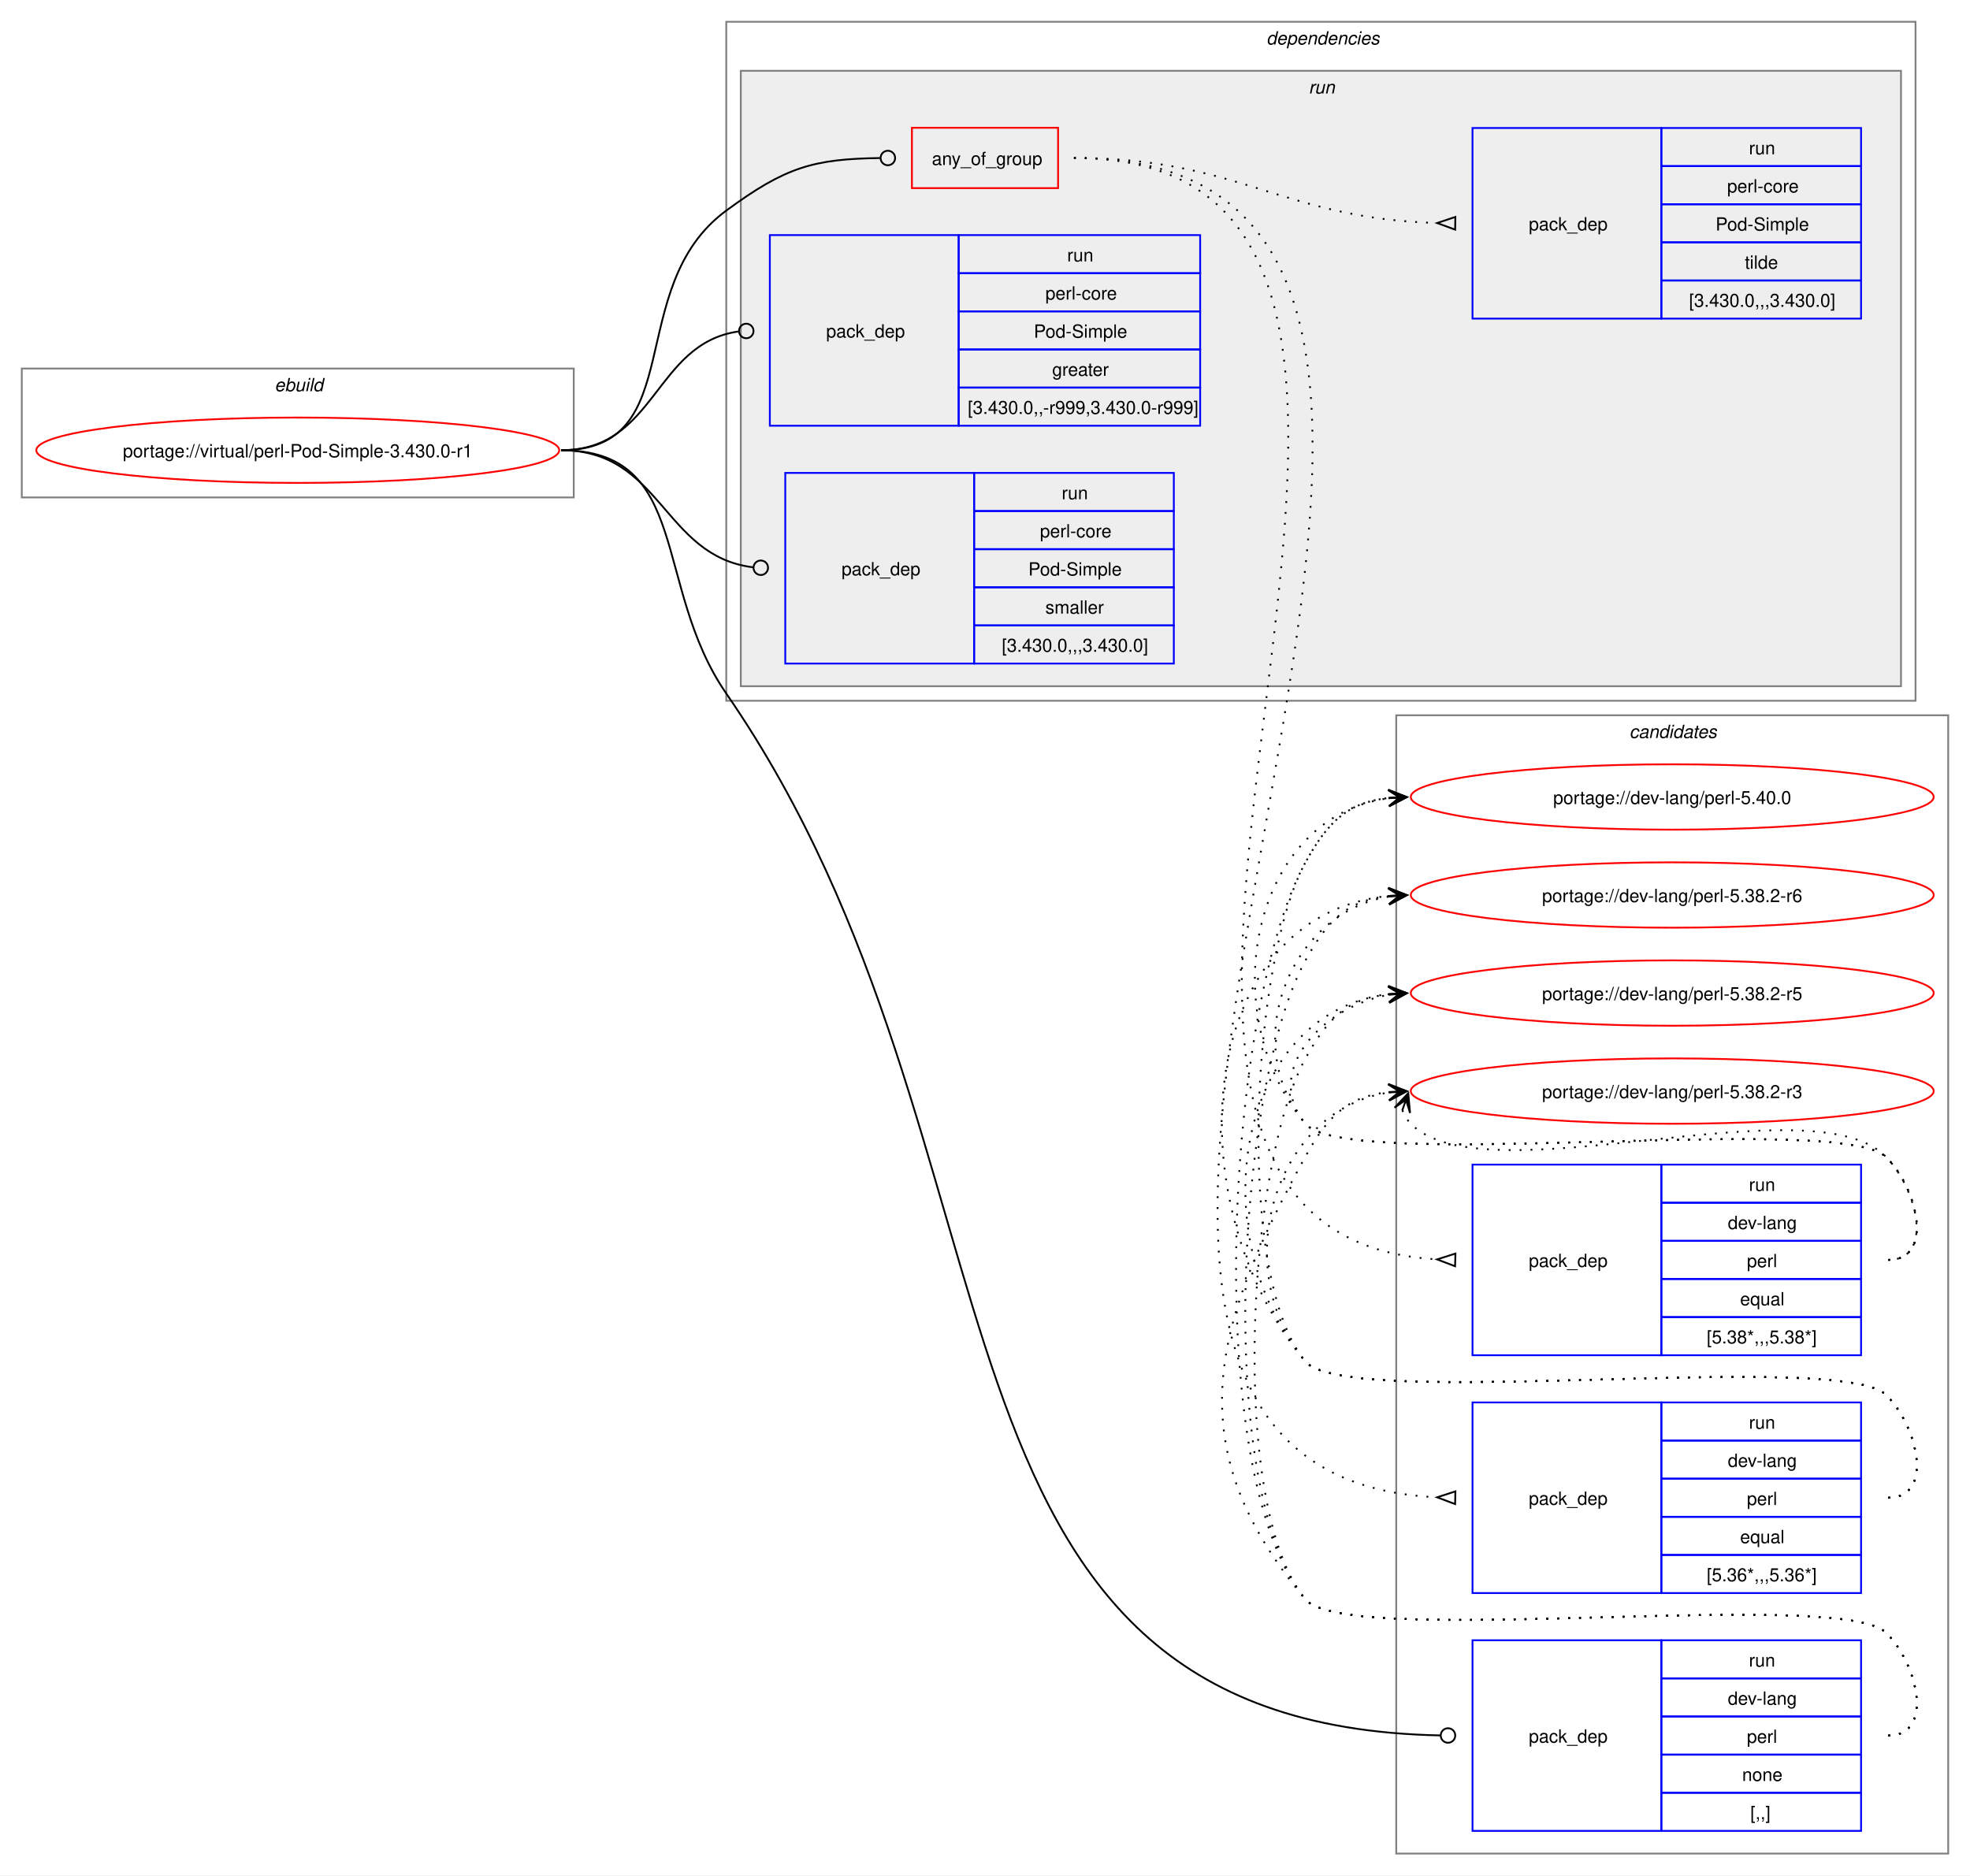
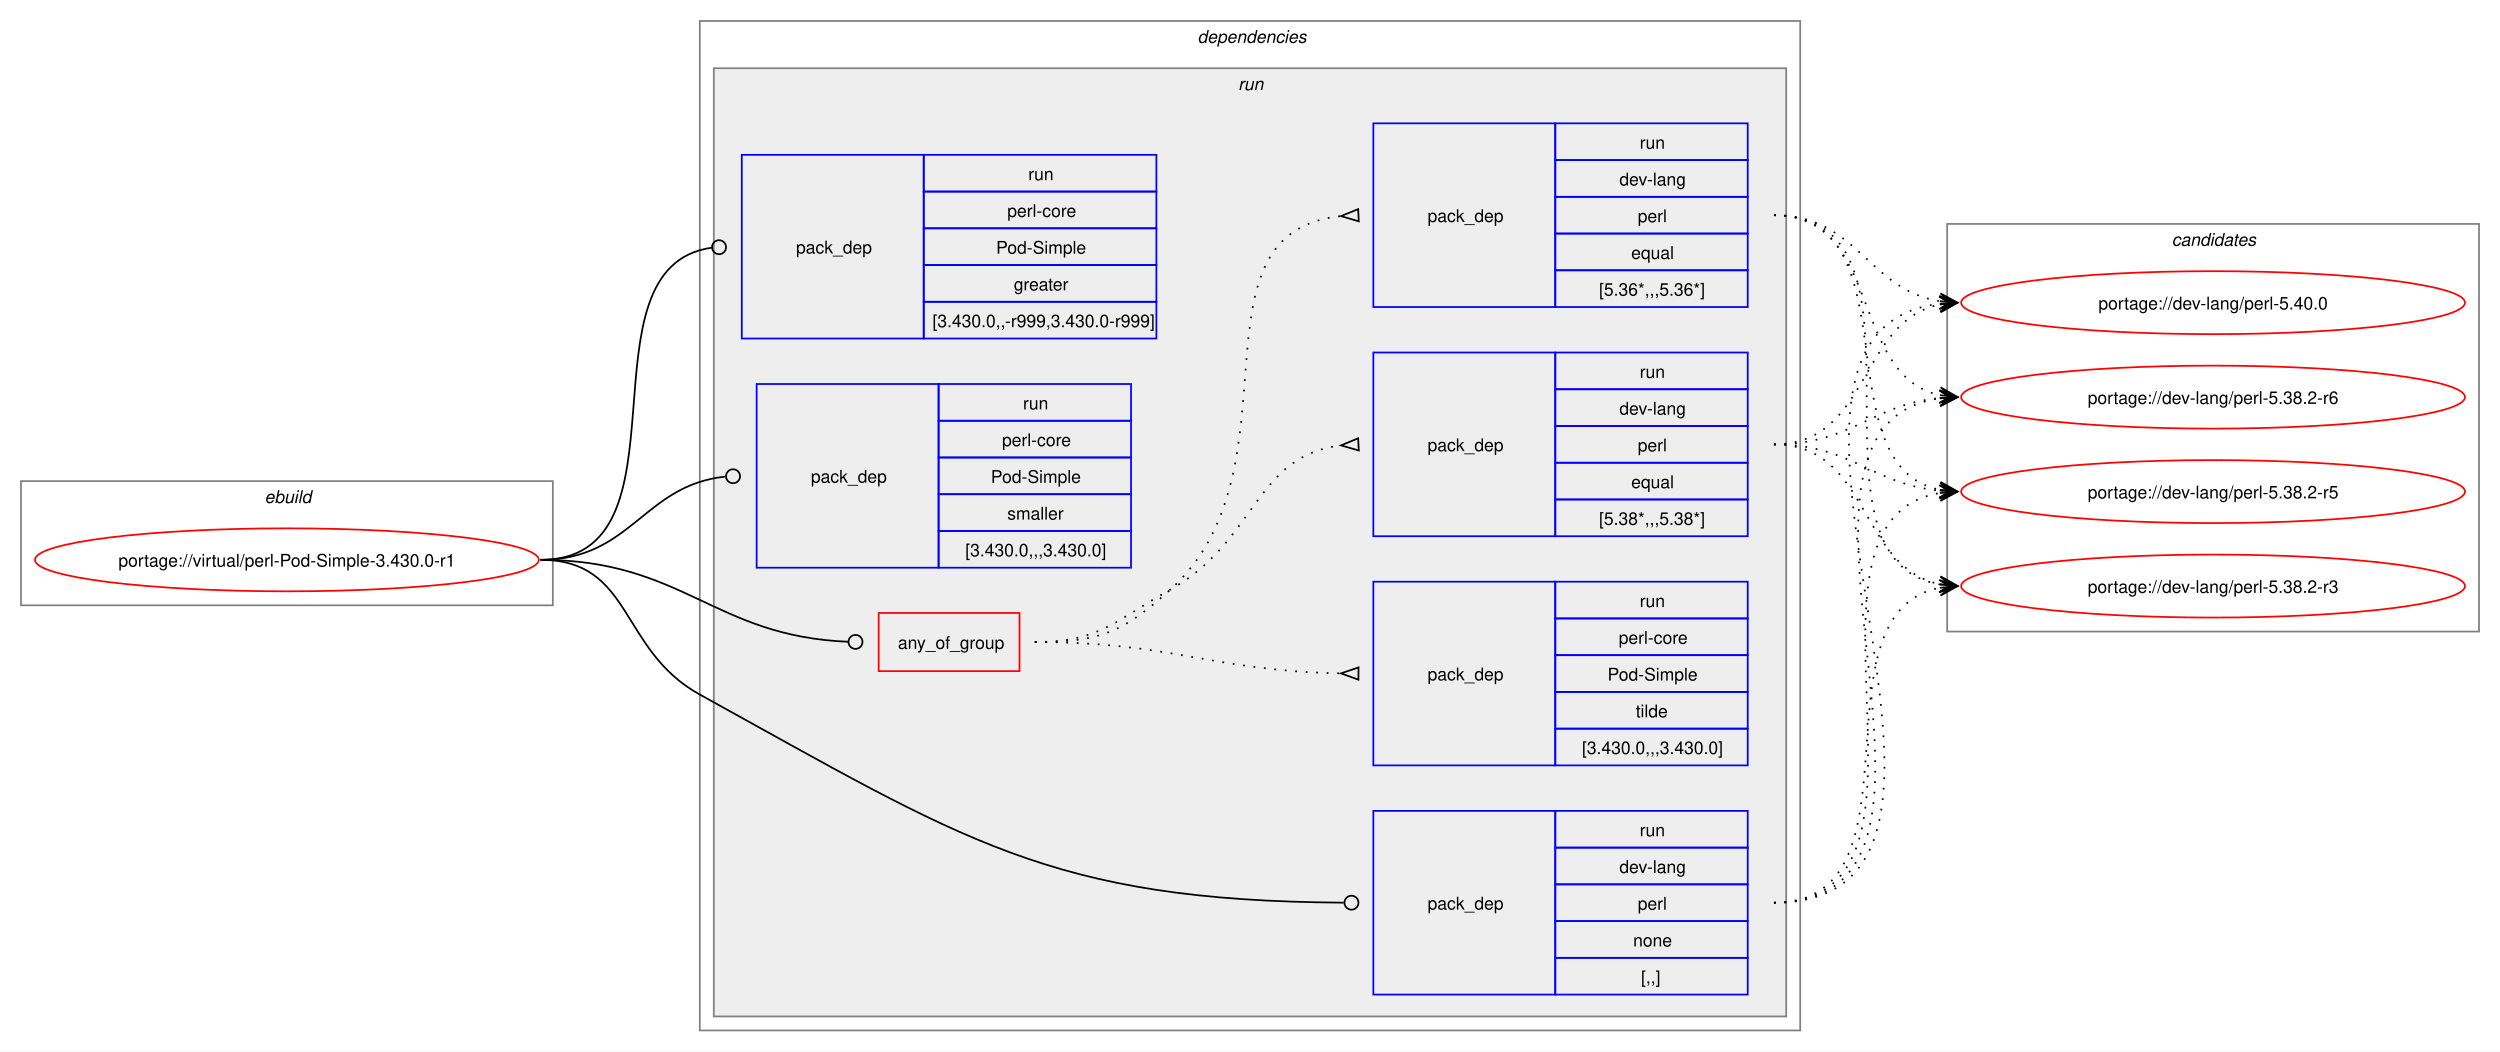
- <svg xmlns="http://www.w3.org/2000/svg" xmlns:xlink="http://www.w3.org/1999/xlink" width="1085pt" height="1033pt" viewBox="0.00 0.00 1085.00 1033.00">
-   <g id="graph0" class="graph" transform="scale(1 1) rotate(0) translate(4 1029)">
-     <polygon fill="white" stroke="none" points="-4,4 -4,-1029 1081,-1029 1081,4 -4,4" />
+ <svg xmlns="http://www.w3.org/2000/svg" xmlns:xlink="http://www.w3.org/1999/xlink" width="1429pt" height="601pt" viewBox="0.00 0.00 1429.00 601.00">
+   <g id="graph0" class="graph" transform="scale(1 1) rotate(0) translate(4 597)">
+     <polygon fill="white" stroke="none" points="-4,4 -4,-597 1425,-597 1425,4 -4,4" />
+     <g id="clust1" class="cluster">
+       <polygon fill="none" stroke="gray" points="8,-251 8,-322 312,-322 312,-251 8,-251" />
+       <text text-anchor="start" x="147.25" y="-309.5" font-family="Helvetica,sans-Serif" font-style="italic" font-size="10.00">ebuild</text>
+     </g>
+     <g id="clust2" class="cluster">
+       <polygon fill="none" stroke="gray" points="396,-8 396,-585 1025,-585 1025,-8 396,-8" />
+       <text text-anchor="start" x="680.5" y="-572.5" font-family="Helvetica,sans-Serif" font-style="italic" font-size="10.00">dependencies</text>
+     </g>
+     <g id="clust5" class="cluster">
+       <polygon fill="#eeeeee" stroke="gray" points="404,-16 404,-558 1017,-558 1017,-16 404,-16" />
+       <text text-anchor="start" x="703.75" y="-545.5" font-family="Helvetica,sans-Serif" font-style="italic" font-size="10.00">run</text>
+     </g>
    <g id="clust13" class="cluster">
-       <polygon fill="none" stroke="gray" points="765,-8 765,-635 1069,-635 1069,-8 765,-8" />
-       <text text-anchor="start" x="893.38" y="-622.5" font-family="Helvetica,sans-Serif" font-style="italic" font-size="10.00">candidates</text>
-     </g>
-     <g id="clust1" class="cluster">
-       <polygon fill="none" stroke="gray" points="8,-755 8,-826 312,-826 312,-755 8,-755" />
-       <text text-anchor="start" x="147.25" y="-813.5" font-family="Helvetica,sans-Serif" font-style="italic" font-size="10.00">ebuild</text>
-     </g>
-     <g id="clust2" class="cluster">
-       <polygon fill="none" stroke="gray" points="396,-643 396,-1017 1051,-1017 1051,-643 396,-643" />
-       <text text-anchor="start" x="693.5" y="-1004.5" font-family="Helvetica,sans-Serif" font-style="italic" font-size="10.00">dependencies</text>
-     </g>
-     <g id="clust5" class="cluster">
-       <polygon fill="#eeeeee" stroke="gray" points="404,-651 404,-990 1043,-990 1043,-651 404,-651" />
-       <text text-anchor="start" x="716.75" y="-977.5" font-family="Helvetica,sans-Serif" font-style="italic" font-size="10.00">run</text>
+       <polygon fill="none" stroke="gray" points="1109,-236 1109,-469 1413,-469 1413,-236 1109,-236" />
+       <text text-anchor="start" x="1237.38" y="-456.5" font-family="Helvetica,sans-Serif" font-style="italic" font-size="10.00">candidates</text>
    </g>
    <g id="node1" class="node">
      <g id="a_node1">
        <a xlink:href="../virtual/perl-Pod-Simple-3.430.0-r1.svg" xlink:title="portage://virtual/perl-Pod-Simple-3.430.0-r1">
-           <ellipse fill="none" stroke="red" cx="160" cy="-781" rx="144" ry="18" />
-           <text text-anchor="middle" x="160" y="-777.12" font-family="Helvetica,sans-Serif" font-size="10.00">portage://virtual/perl-Pod-Simple-3.430.0-r1</text>
+           <ellipse fill="none" stroke="red" cx="160" cy="-277" rx="144" ry="18" />
+           <text text-anchor="middle" x="160" y="-273.12" font-family="Helvetica,sans-Serif" font-size="10.00">portage://virtual/perl-Pod-Simple-3.430.0-r1</text>
        </a>
      </g>
    </g>
    <g id="node2" class="node">
-       <polygon fill="none" stroke="red" points="498.25,-925.38 498.25,-958.62 578.75,-958.62 578.75,-925.38 498.25,-925.38" />
-       <text text-anchor="start" x="509.25" y="-938.12" font-family="Helvetica,sans-Serif" font-size="10.00">any_of_group</text>
+       <polygon fill="none" stroke="red" points="498.25,-213.38 498.25,-246.62 578.75,-246.62 578.75,-213.38 498.25,-213.38" />
+       <text text-anchor="start" x="509.25" y="-226.12" font-family="Helvetica,sans-Serif" font-size="10.00">any_of_group</text>
    </g>
    <g id="edge4" class="edge">
-       <path fill="none" stroke="black" d="M305,-781C376.26,-781 338.59,-870.79 396,-913 428.59,-936.96 443.79,-941.43 480.73,-941.95" />
-       <ellipse fill="none" stroke="black" cx="485" cy="-941.97" rx="4" ry="4" />
+       <path fill="none" stroke="black" d="M305,-277C386.64,-277 403.72,-233.25 480.83,-230.17" />
+       <ellipse fill="none" stroke="black" cx="485" cy="-230.09" rx="4" ry="4" />
    </g>
    <g id="node6" class="node">
-       <polygon fill="none" stroke="blue" points="807,-20.5 807,-125.5 911,-125.5 911,-20.5 807,-20.5" />
-       <text text-anchor="start" x="838" y="-69.12" font-family="Helvetica,sans-Serif" font-size="10.00">pack_dep</text>
-       <polygon fill="none" stroke="blue" points="911,-104.5 911,-125.5 1021,-125.5 1021,-104.5 911,-104.5" />
-       <text text-anchor="start" x="959.25" y="-111" font-family="Helvetica,sans-Serif" font-size="10.00">run</text>
-       <polygon fill="none" stroke="blue" points="911,-83.5 911,-104.5 1021,-104.5 1021,-83.5 911,-83.5" />
-       <text text-anchor="start" x="947.62" y="-90" font-family="Helvetica,sans-Serif" font-size="10.00">dev-lang</text>
-       <polygon fill="none" stroke="blue" points="911,-62.5 911,-83.5 1021,-83.5 1021,-62.5 911,-62.5" />
-       <text text-anchor="start" x="958.12" y="-69" font-family="Helvetica,sans-Serif" font-size="10.00">perl</text>
-       <polygon fill="none" stroke="blue" points="911,-41.5 911,-62.5 1021,-62.5 1021,-41.5 911,-41.5" />
-       <text text-anchor="start" x="955.5" y="-48" font-family="Helvetica,sans-Serif" font-size="10.00">none</text>
-       <polygon fill="none" stroke="blue" points="911,-20.5 911,-41.5 1021,-41.5 1021,-20.5 911,-20.5" />
-       <text text-anchor="start" x="960" y="-27" font-family="Helvetica,sans-Serif" font-size="10.00">[,,]</text>
+       <polygon fill="none" stroke="blue" points="781,-28.5 781,-133.5 885,-133.5 885,-28.5 781,-28.5" />
+       <text text-anchor="start" x="812" y="-77.12" font-family="Helvetica,sans-Serif" font-size="10.00">pack_dep</text>
+       <polygon fill="none" stroke="blue" points="885,-112.5 885,-133.5 995,-133.5 995,-112.5 885,-112.5" />
+       <text text-anchor="start" x="933.25" y="-119" font-family="Helvetica,sans-Serif" font-size="10.00">run</text>
+       <polygon fill="none" stroke="blue" points="885,-91.5 885,-112.5 995,-112.5 995,-91.5 885,-91.5" />
+       <text text-anchor="start" x="921.62" y="-98" font-family="Helvetica,sans-Serif" font-size="10.00">dev-lang</text>
+       <polygon fill="none" stroke="blue" points="885,-70.5 885,-91.5 995,-91.5 995,-70.5 885,-70.5" />
+       <text text-anchor="start" x="932.12" y="-77" font-family="Helvetica,sans-Serif" font-size="10.00">perl</text>
+       <polygon fill="none" stroke="blue" points="885,-49.5 885,-70.5 995,-70.5 995,-49.5 885,-49.5" />
+       <text text-anchor="start" x="929.5" y="-56" font-family="Helvetica,sans-Serif" font-size="10.00">none</text>
+       <polygon fill="none" stroke="blue" points="885,-28.5 885,-49.5 995,-49.5 995,-28.5 885,-28.5" />
+       <text text-anchor="start" x="934" y="-35" font-family="Helvetica,sans-Serif" font-size="10.00">[,,]</text>
    </g>
    <g id="edge5" class="edge">
-       <path fill="none" stroke="black" d="M305,-781C376.99,-781 355.13,-706.26 396,-647 571.19,-392.99 488.12,-78.89 789.43,-73.08" />
-       <ellipse fill="none" stroke="black" cx="793.5" cy="-73.04" rx="4" ry="4" />
+       <path fill="none" stroke="black" d="M305,-277C357.98,-277 349.61,-225.59 396,-200 547.23,-116.6 595.64,-82.18 764.1,-81.03" />
+       <ellipse fill="none" stroke="black" cx="768.5" cy="-81.02" rx="4" ry="4" />
    </g>
    <g id="node7" class="node">
-       <polygon fill="none" stroke="blue" points="420,-794.5 420,-899.5 524,-899.5 524,-794.5 420,-794.5" />
-       <text text-anchor="start" x="451" y="-843.12" font-family="Helvetica,sans-Serif" font-size="10.00">pack_dep</text>
-       <polygon fill="none" stroke="blue" points="524,-878.5 524,-899.5 657,-899.5 657,-878.5 524,-878.5" />
-       <text text-anchor="start" x="583.75" y="-885" font-family="Helvetica,sans-Serif" font-size="10.00">run</text>
-       <polygon fill="none" stroke="blue" points="524,-857.5 524,-878.5 657,-878.5 657,-857.5 524,-857.5" />
-       <text text-anchor="start" x="571.75" y="-864" font-family="Helvetica,sans-Serif" font-size="10.00">perl-core</text>
-       <polygon fill="none" stroke="blue" points="524,-836.5 524,-857.5 657,-857.5 657,-836.5 524,-836.5" />
-       <text text-anchor="start" x="565.38" y="-843" font-family="Helvetica,sans-Serif" font-size="10.00">Pod-Simple</text>
-       <polygon fill="none" stroke="blue" points="524,-815.5 524,-836.5 657,-836.5 657,-815.5 524,-815.5" />
-       <text text-anchor="start" x="575.5" y="-822" font-family="Helvetica,sans-Serif" font-size="10.00">greater</text>
-       <polygon fill="none" stroke="blue" points="524,-794.5 524,-815.5 657,-815.5 657,-794.5 524,-794.5" />
-       <text text-anchor="start" x="529" y="-801" font-family="Helvetica,sans-Serif" font-size="10.00">[3.430.0,,-r999,3.430.0-r999]</text>
+       <polygon fill="none" stroke="blue" points="420,-403.5 420,-508.5 524,-508.5 524,-403.5 420,-403.5" />
+       <text text-anchor="start" x="451" y="-452.12" font-family="Helvetica,sans-Serif" font-size="10.00">pack_dep</text>
+       <polygon fill="none" stroke="blue" points="524,-487.5 524,-508.5 657,-508.5 657,-487.5 524,-487.5" />
+       <text text-anchor="start" x="583.75" y="-494" font-family="Helvetica,sans-Serif" font-size="10.00">run</text>
+       <polygon fill="none" stroke="blue" points="524,-466.5 524,-487.5 657,-487.5 657,-466.5 524,-466.5" />
+       <text text-anchor="start" x="571.75" y="-473" font-family="Helvetica,sans-Serif" font-size="10.00">perl-core</text>
+       <polygon fill="none" stroke="blue" points="524,-445.5 524,-466.5 657,-466.5 657,-445.5 524,-445.5" />
+       <text text-anchor="start" x="565.38" y="-452" font-family="Helvetica,sans-Serif" font-size="10.00">Pod-Simple</text>
+       <polygon fill="none" stroke="blue" points="524,-424.5 524,-445.5 657,-445.5 657,-424.5 524,-424.5" />
+       <text text-anchor="start" x="575.5" y="-431" font-family="Helvetica,sans-Serif" font-size="10.00">greater</text>
+       <polygon fill="none" stroke="blue" points="524,-403.5 524,-424.5 657,-424.5 657,-403.5 524,-403.5" />
+       <text text-anchor="start" x="529" y="-410" font-family="Helvetica,sans-Serif" font-size="10.00">[3.430.0,,-r999,3.430.0-r999]</text>
    </g>
    <g id="edge6" class="edge">
-       <path fill="none" stroke="black" d="M305,-781C357.53,-781 356.17,-839.74 402.6,-846.39" />
-       <ellipse fill="none" stroke="black" cx="407.01" cy="-846.69" rx="4" ry="4" />
+       <path fill="none" stroke="black" d="M305,-277C394.5,-277 323.96,-444.31 402.83,-455.42" />
+       <ellipse fill="none" stroke="black" cx="407.01" cy="-455.7" rx="4" ry="4" />
    </g>
    <g id="node8" class="node">
-       <polygon fill="none" stroke="blue" points="428.5,-663.5 428.5,-768.5 532.5,-768.5 532.5,-663.5 428.5,-663.5" />
-       <text text-anchor="start" x="459.5" y="-712.12" font-family="Helvetica,sans-Serif" font-size="10.00">pack_dep</text>
-       <polygon fill="none" stroke="blue" points="532.5,-747.5 532.5,-768.5 642.5,-768.5 642.5,-747.5 532.5,-747.5" />
-       <text text-anchor="start" x="580.75" y="-754" font-family="Helvetica,sans-Serif" font-size="10.00">run</text>
-       <polygon fill="none" stroke="blue" points="532.5,-726.5 532.5,-747.5 642.5,-747.5 642.5,-726.5 532.5,-726.5" />
-       <text text-anchor="start" x="568.75" y="-733" font-family="Helvetica,sans-Serif" font-size="10.00">perl-core</text>
-       <polygon fill="none" stroke="blue" points="532.5,-705.5 532.5,-726.5 642.5,-726.5 642.5,-705.5 532.5,-705.5" />
-       <text text-anchor="start" x="562.38" y="-712" font-family="Helvetica,sans-Serif" font-size="10.00">Pod-Simple</text>
-       <polygon fill="none" stroke="blue" points="532.5,-684.5 532.5,-705.5 642.5,-705.5 642.5,-684.5 532.5,-684.5" />
-       <text text-anchor="start" x="571.75" y="-691" font-family="Helvetica,sans-Serif" font-size="10.00">smaller</text>
-       <polygon fill="none" stroke="blue" points="532.5,-663.5 532.5,-684.5 642.5,-684.5 642.5,-663.5 532.5,-663.5" />
-       <text text-anchor="start" x="547.75" y="-670" font-family="Helvetica,sans-Serif" font-size="10.00">[3.430.0,,,3.430.0]</text>
+       <polygon fill="none" stroke="blue" points="428.5,-272.5 428.5,-377.5 532.5,-377.5 532.5,-272.5 428.5,-272.5" />
+       <text text-anchor="start" x="459.5" y="-321.12" font-family="Helvetica,sans-Serif" font-size="10.00">pack_dep</text>
+       <polygon fill="none" stroke="blue" points="532.5,-356.5 532.5,-377.5 642.5,-377.5 642.5,-356.5 532.5,-356.5" />
+       <text text-anchor="start" x="580.75" y="-363" font-family="Helvetica,sans-Serif" font-size="10.00">run</text>
+       <polygon fill="none" stroke="blue" points="532.5,-335.5 532.5,-356.5 642.5,-356.5 642.5,-335.5 532.5,-335.5" />
+       <text text-anchor="start" x="568.75" y="-342" font-family="Helvetica,sans-Serif" font-size="10.00">perl-core</text>
+       <polygon fill="none" stroke="blue" points="532.5,-314.5 532.5,-335.5 642.5,-335.5 642.5,-314.5 532.5,-314.5" />
+       <text text-anchor="start" x="562.38" y="-321" font-family="Helvetica,sans-Serif" font-size="10.00">Pod-Simple</text>
+       <polygon fill="none" stroke="blue" points="532.5,-293.5 532.5,-314.5 642.5,-314.5 642.5,-293.5 532.5,-293.5" />
+       <text text-anchor="start" x="571.75" y="-300" font-family="Helvetica,sans-Serif" font-size="10.00">smaller</text>
+       <polygon fill="none" stroke="blue" points="532.5,-272.5 532.5,-293.5 642.5,-293.5 642.5,-272.5 532.5,-272.5" />
+       <text text-anchor="start" x="547.75" y="-279" font-family="Helvetica,sans-Serif" font-size="10.00">[3.430.0,,,3.430.0]</text>
    </g>
    <g id="edge7" class="edge">
-       <path fill="none" stroke="black" d="M305,-781C360.43,-781 361.08,-722.67 410.73,-716.52" />
-       <ellipse fill="none" stroke="black" cx="415.01" cy="-716.27" rx="4" ry="4" />
+       <path fill="none" stroke="black" d="M305,-277C357.05,-277 363.69,-319.72 410.6,-324.56" />
+       <ellipse fill="none" stroke="black" cx="415.01" cy="-324.78" rx="4" ry="4" />
    </g>
    <g id="node3" class="node">
-       <polygon fill="none" stroke="blue" points="807,-282.5 807,-387.5 911,-387.5 911,-282.5 807,-282.5" />
-       <text text-anchor="start" x="838" y="-331.12" font-family="Helvetica,sans-Serif" font-size="10.00">pack_dep</text>
-       <polygon fill="none" stroke="blue" points="911,-366.5 911,-387.5 1021,-387.5 1021,-366.5 911,-366.5" />
-       <text text-anchor="start" x="959.25" y="-373" font-family="Helvetica,sans-Serif" font-size="10.00">run</text>
-       <polygon fill="none" stroke="blue" points="911,-345.5 911,-366.5 1021,-366.5 1021,-345.5 911,-345.5" />
-       <text text-anchor="start" x="947.62" y="-352" font-family="Helvetica,sans-Serif" font-size="10.00">dev-lang</text>
-       <polygon fill="none" stroke="blue" points="911,-324.5 911,-345.5 1021,-345.5 1021,-324.5 911,-324.5" />
-       <text text-anchor="start" x="958.12" y="-331" font-family="Helvetica,sans-Serif" font-size="10.00">perl</text>
-       <polygon fill="none" stroke="blue" points="911,-303.5 911,-324.5 1021,-324.5 1021,-303.5 911,-303.5" />
-       <text text-anchor="start" x="954.38" y="-310" font-family="Helvetica,sans-Serif" font-size="10.00">equal</text>
-       <polygon fill="none" stroke="blue" points="911,-282.5 911,-303.5 1021,-303.5 1021,-282.5 911,-282.5" />
-       <text text-anchor="start" x="936" y="-289" font-family="Helvetica,sans-Serif" font-size="10.00">[5.38*,,,5.38*]</text>
+       <polygon fill="none" stroke="blue" points="781,-290.5 781,-395.5 885,-395.5 885,-290.5 781,-290.5" />
+       <text text-anchor="start" x="812" y="-339.12" font-family="Helvetica,sans-Serif" font-size="10.00">pack_dep</text>
+       <polygon fill="none" stroke="blue" points="885,-374.5 885,-395.5 995,-395.5 995,-374.5 885,-374.5" />
+       <text text-anchor="start" x="933.25" y="-381" font-family="Helvetica,sans-Serif" font-size="10.00">run</text>
+       <polygon fill="none" stroke="blue" points="885,-353.5 885,-374.5 995,-374.5 995,-353.5 885,-353.5" />
+       <text text-anchor="start" x="921.62" y="-360" font-family="Helvetica,sans-Serif" font-size="10.00">dev-lang</text>
+       <polygon fill="none" stroke="blue" points="885,-332.5 885,-353.5 995,-353.5 995,-332.5 885,-332.5" />
+       <text text-anchor="start" x="932.12" y="-339" font-family="Helvetica,sans-Serif" font-size="10.00">perl</text>
+       <polygon fill="none" stroke="blue" points="885,-311.5 885,-332.5 995,-332.5 995,-311.5 885,-311.5" />
+       <text text-anchor="start" x="928.38" y="-318" font-family="Helvetica,sans-Serif" font-size="10.00">equal</text>
+       <polygon fill="none" stroke="blue" points="885,-290.5 885,-311.5 995,-311.5 995,-290.5 885,-290.5" />
+       <text text-anchor="start" x="910" y="-297" font-family="Helvetica,sans-Serif" font-size="10.00">[5.38*,,,5.38*]</text>
    </g>
    <g id="edge1" class="edge">
-       <path fill="none" stroke="black" stroke-dasharray="1,5" d="M587.5,-942C869.41,-942 521.51,-350.31 787.43,-335.29" />
-       <polygon fill="none" stroke="black" points="797.6,-338.51 787.5,-335.29 797.4,-331.52 797.6,-338.51" />
+       <path fill="none" stroke="black" stroke-dasharray="1,5" d="M587.5,-230C624.44,-230 632.81,-241.9 665,-260 714.57,-287.88 712.89,-336.63 762.7,-342.43" />
+       <polygon fill="none" stroke="black" points="772.31,-346.47 762.52,-342.42 772.69,-339.48 772.31,-346.47" />
    </g>
    <g id="node4" class="node">
-       <polygon fill="none" stroke="blue" points="807,-151.5 807,-256.5 911,-256.5 911,-151.5 807,-151.5" />
-       <text text-anchor="start" x="838" y="-200.12" font-family="Helvetica,sans-Serif" font-size="10.00">pack_dep</text>
-       <polygon fill="none" stroke="blue" points="911,-235.5 911,-256.5 1021,-256.5 1021,-235.5 911,-235.5" />
-       <text text-anchor="start" x="959.25" y="-242" font-family="Helvetica,sans-Serif" font-size="10.00">run</text>
-       <polygon fill="none" stroke="blue" points="911,-214.5 911,-235.5 1021,-235.5 1021,-214.5 911,-214.5" />
-       <text text-anchor="start" x="947.62" y="-221" font-family="Helvetica,sans-Serif" font-size="10.00">dev-lang</text>
-       <polygon fill="none" stroke="blue" points="911,-193.5 911,-214.5 1021,-214.5 1021,-193.5 911,-193.5" />
-       <text text-anchor="start" x="958.12" y="-200" font-family="Helvetica,sans-Serif" font-size="10.00">perl</text>
-       <polygon fill="none" stroke="blue" points="911,-172.5 911,-193.5 1021,-193.5 1021,-172.5 911,-172.5" />
-       <text text-anchor="start" x="954.38" y="-179" font-family="Helvetica,sans-Serif" font-size="10.00">equal</text>
-       <polygon fill="none" stroke="blue" points="911,-151.5 911,-172.5 1021,-172.5 1021,-151.5 911,-151.5" />
-       <text text-anchor="start" x="936" y="-158" font-family="Helvetica,sans-Serif" font-size="10.00">[5.36*,,,5.36*]</text>
+       <polygon fill="none" stroke="blue" points="781,-421.5 781,-526.5 885,-526.5 885,-421.5 781,-421.5" />
+       <text text-anchor="start" x="812" y="-470.12" font-family="Helvetica,sans-Serif" font-size="10.00">pack_dep</text>
+       <polygon fill="none" stroke="blue" points="885,-505.5 885,-526.5 995,-526.5 995,-505.5 885,-505.5" />
+       <text text-anchor="start" x="933.25" y="-512" font-family="Helvetica,sans-Serif" font-size="10.00">run</text>
+       <polygon fill="none" stroke="blue" points="885,-484.5 885,-505.5 995,-505.5 995,-484.5 885,-484.5" />
+       <text text-anchor="start" x="921.62" y="-491" font-family="Helvetica,sans-Serif" font-size="10.00">dev-lang</text>
+       <polygon fill="none" stroke="blue" points="885,-463.5 885,-484.5 995,-484.5 995,-463.5 885,-463.5" />
+       <text text-anchor="start" x="932.12" y="-470" font-family="Helvetica,sans-Serif" font-size="10.00">perl</text>
+       <polygon fill="none" stroke="blue" points="885,-442.5 885,-463.5 995,-463.5 995,-442.5 885,-442.5" />
+       <text text-anchor="start" x="928.38" y="-449" font-family="Helvetica,sans-Serif" font-size="10.00">equal</text>
+       <polygon fill="none" stroke="blue" points="885,-421.5 885,-442.5 995,-442.5 995,-421.5 885,-421.5" />
+       <text text-anchor="start" x="910" y="-428" font-family="Helvetica,sans-Serif" font-size="10.00">[5.36*,,,5.36*]</text>
    </g>
    <g id="edge2" class="edge">
-       <path fill="none" stroke="black" stroke-dasharray="1,5" d="M587.5,-942C925.08,-942 466.51,-219.06 787.76,-204.23" />
-       <polygon fill="none" stroke="black" points="797.58,-207.51 787.5,-204.24 797.42,-200.51 797.58,-207.51" />
+       <path fill="none" stroke="black" stroke-dasharray="1,5" d="M587.5,-230C624.44,-230 637.63,-235.19 665,-260 741.16,-329.04 671.72,-464.07 762.43,-473.48" />
+       <polygon fill="none" stroke="black" points="772.33,-477.47 762.51,-473.48 772.67,-470.48 772.33,-477.47" />
    </g>
    <g id="node5" class="node">
-       <polygon fill="none" stroke="blue" points="807,-853.5 807,-958.5 911,-958.5 911,-853.5 807,-853.5" />
-       <text text-anchor="start" x="838" y="-902.12" font-family="Helvetica,sans-Serif" font-size="10.00">pack_dep</text>
-       <polygon fill="none" stroke="blue" points="911,-937.5 911,-958.5 1021,-958.5 1021,-937.5 911,-937.5" />
-       <text text-anchor="start" x="959.25" y="-944" font-family="Helvetica,sans-Serif" font-size="10.00">run</text>
-       <polygon fill="none" stroke="blue" points="911,-916.5 911,-937.5 1021,-937.5 1021,-916.5 911,-916.5" />
-       <text text-anchor="start" x="947.25" y="-923" font-family="Helvetica,sans-Serif" font-size="10.00">perl-core</text>
-       <polygon fill="none" stroke="blue" points="911,-895.5 911,-916.5 1021,-916.5 1021,-895.5 911,-895.5" />
-       <text text-anchor="start" x="940.88" y="-902" font-family="Helvetica,sans-Serif" font-size="10.00">Pod-Simple</text>
-       <polygon fill="none" stroke="blue" points="911,-874.5 911,-895.5 1021,-895.5 1021,-874.5 911,-874.5" />
-       <text text-anchor="start" x="957" y="-881" font-family="Helvetica,sans-Serif" font-size="10.00">tilde</text>
-       <polygon fill="none" stroke="blue" points="911,-853.5 911,-874.5 1021,-874.5 1021,-853.5 911,-853.5" />
-       <text text-anchor="start" x="926.25" y="-860" font-family="Helvetica,sans-Serif" font-size="10.00">[3.430.0,,,3.430.0]</text>
+       <polygon fill="none" stroke="blue" points="781,-159.5 781,-264.5 885,-264.5 885,-159.5 781,-159.5" />
+       <text text-anchor="start" x="812" y="-208.12" font-family="Helvetica,sans-Serif" font-size="10.00">pack_dep</text>
+       <polygon fill="none" stroke="blue" points="885,-243.5 885,-264.5 995,-264.5 995,-243.5 885,-243.5" />
+       <text text-anchor="start" x="933.25" y="-250" font-family="Helvetica,sans-Serif" font-size="10.00">run</text>
+       <polygon fill="none" stroke="blue" points="885,-222.5 885,-243.5 995,-243.5 995,-222.5 885,-222.5" />
+       <text text-anchor="start" x="921.25" y="-229" font-family="Helvetica,sans-Serif" font-size="10.00">perl-core</text>
+       <polygon fill="none" stroke="blue" points="885,-201.5 885,-222.5 995,-222.5 995,-201.5 885,-201.5" />
+       <text text-anchor="start" x="914.88" y="-208" font-family="Helvetica,sans-Serif" font-size="10.00">Pod-Simple</text>
+       <polygon fill="none" stroke="blue" points="885,-180.5 885,-201.5 995,-201.5 995,-180.5 885,-180.5" />
+       <text text-anchor="start" x="931" y="-187" font-family="Helvetica,sans-Serif" font-size="10.00">tilde</text>
+       <polygon fill="none" stroke="blue" points="885,-159.5 885,-180.5 995,-180.5 995,-159.5 885,-159.5" />
+       <text text-anchor="start" x="900.25" y="-166" font-family="Helvetica,sans-Serif" font-size="10.00">[3.430.0,,,3.430.0]</text>
    </g>
    <g id="edge3" class="edge">
-       <path fill="none" stroke="black" stroke-dasharray="1,5" d="M587.5,-942C678.8,-942 701.4,-908.69 787.47,-906.15" />
-       <polygon fill="none" stroke="black" points="797.55,-909.51 787.5,-906.15 797.45,-902.51 797.55,-909.51" />
+       <path fill="none" stroke="black" stroke-dasharray="1,5" d="M587.5,-230C666.77,-230 688.35,-213.51 762.66,-212.1" />
+       <polygon fill="none" stroke="black" points="772.53,-215.5 762.5,-212.1 772.47,-208.5 772.53,-215.5" />
    </g>
    <g id="node9" class="node">
      <g id="a_node9">
        <a xlink:href="../dev-lang/perl-5.40.0.svg" xlink:title="portage://dev-lang/perl-5.40.0">
-           <ellipse fill="none" stroke="red" cx="917" cy="-590" rx="144" ry="18" />
-           <text text-anchor="middle" x="917" y="-586.12" font-family="Helvetica,sans-Serif" font-size="10.00">portage://dev-lang/perl-5.40.0</text>
+           <ellipse fill="none" stroke="red" cx="1261" cy="-424" rx="144" ry="18" />
+           <text text-anchor="middle" x="1261" y="-420.12" font-family="Helvetica,sans-Serif" font-size="10.00">portage://dev-lang/perl-5.40.0</text>
        </a>
      </g>
    </g>
    <g id="edge8" class="edge">
-       <path fill="none" stroke="black" stroke-dasharray="1,5" d="M1036,-335C1061.12,-335 1052.6,-373.59 1035,-391.5 1010.04,-416.9 737.84,-382.68 715,-410 663.59,-471.49 685.83,-579.72 761.04,-589.32" />
-       <polygon fill="black" stroke="black" points="770.78,-589.92 760.52,-593.79 767.01,-589.69 760.8,-589.3 760.8,-589.3 760.8,-589.3 767.01,-589.69 761.08,-584.81 770.78,-589.92" />
+       <path fill="none" stroke="black" stroke-dasharray="1,5" d="M1010,-343C1065.35,-343 1058.06,-413.6 1105.1,-422.98" />
+       <polygon fill="black" stroke="black" points="1114.79,-423.89 1104.41,-427.43 1111.02,-423.53 1104.83,-422.95 1104.83,-422.95 1104.83,-422.95 1111.02,-423.53 1105.25,-418.47 1114.79,-423.89" />
    </g>
    <g id="node10" class="node">
      <g id="a_node10">
        <a xlink:href="../dev-lang/perl-5.38.2-r6.svg" xlink:title="portage://dev-lang/perl-5.38.2-r6">
-           <ellipse fill="none" stroke="red" cx="917" cy="-536" rx="144" ry="18" />
-           <text text-anchor="middle" x="917" y="-532.12" font-family="Helvetica,sans-Serif" font-size="10.00">portage://dev-lang/perl-5.38.2-r6</text>
+           <ellipse fill="none" stroke="red" cx="1261" cy="-370" rx="144" ry="18" />
+           <text text-anchor="middle" x="1261" y="-366.12" font-family="Helvetica,sans-Serif" font-size="10.00">portage://dev-lang/perl-5.38.2-r6</text>
        </a>
      </g>
    </g>
    <g id="edge9" class="edge">
-       <path fill="none" stroke="black" stroke-dasharray="1,5" d="M1036,-335C1061.12,-335 1052.6,-373.59 1035,-391.5 1010.04,-416.9 737.84,-382.68 715,-410 677.96,-454.3 706.58,-526.57 761.14,-535.16" />
-       <polygon fill="black" stroke="black" points="770.79,-535.91 760.47,-539.62 767.01,-535.61 760.82,-535.13 760.82,-535.13 760.82,-535.13 767.01,-535.61 761.16,-530.65 770.79,-535.91" />
+       <path fill="none" stroke="black" stroke-dasharray="1,5" d="M1010,-343C1054.63,-343 1065.68,-365.75 1104.8,-369.48" />
+       <polygon fill="black" stroke="black" points="1114.78,-369.94 1104.59,-373.98 1111.01,-369.77 1104.79,-369.48 1104.79,-369.48 1104.79,-369.48 1111.01,-369.77 1105,-364.99 1114.78,-369.94" />
    </g>
    <g id="node11" class="node">
      <g id="a_node11">
        <a xlink:href="../dev-lang/perl-5.38.2-r5.svg" xlink:title="portage://dev-lang/perl-5.38.2-r5">
-           <ellipse fill="none" stroke="red" cx="917" cy="-482" rx="144" ry="18" />
-           <text text-anchor="middle" x="917" y="-478.12" font-family="Helvetica,sans-Serif" font-size="10.00">portage://dev-lang/perl-5.38.2-r5</text>
+           <ellipse fill="none" stroke="red" cx="1261" cy="-316" rx="144" ry="18" />
+           <text text-anchor="middle" x="1261" y="-312.12" font-family="Helvetica,sans-Serif" font-size="10.00">portage://dev-lang/perl-5.38.2-r5</text>
        </a>
      </g>
    </g>
    <g id="edge10" class="edge">
-       <path fill="none" stroke="black" stroke-dasharray="1,5" d="M1036,-335C1061.12,-335 1052.6,-373.59 1035,-391.5 1010.04,-416.9 737.84,-382.68 715,-410 691.17,-438.5 724.13,-474.76 761.01,-481.05" />
-       <polygon fill="black" stroke="black" points="770.79,-481.9 760.44,-485.52 767.02,-481.57 760.82,-481.03 760.82,-481.03 760.82,-481.03 767.02,-481.57 761.21,-476.55 770.79,-481.9" />
+       <path fill="none" stroke="black" stroke-dasharray="1,5" d="M1010,-343C1054.63,-343 1065.68,-320.25 1104.8,-316.52" />
+       <polygon fill="black" stroke="black" points="1114.78,-316.06 1105,-321.01 1111.01,-316.23 1104.79,-316.52 1104.79,-316.52 1104.79,-316.52 1111.01,-316.23 1104.59,-312.02 1114.78,-316.06" />
    </g>
    <g id="node12" class="node">
      <g id="a_node12">
        <a xlink:href="../dev-lang/perl-5.38.2-r3.svg" xlink:title="portage://dev-lang/perl-5.38.2-r3">
-           <ellipse fill="none" stroke="red" cx="917" cy="-428" rx="144" ry="18" />
-           <text text-anchor="middle" x="917" y="-424.12" font-family="Helvetica,sans-Serif" font-size="10.00">portage://dev-lang/perl-5.38.2-r3</text>
+           <ellipse fill="none" stroke="red" cx="1261" cy="-262" rx="144" ry="18" />
+           <text text-anchor="middle" x="1261" y="-258.12" font-family="Helvetica,sans-Serif" font-size="10.00">portage://dev-lang/perl-5.38.2-r3</text>
        </a>
      </g>
    </g>
    <g id="edge11" class="edge">
-       <path fill="none" stroke="black" stroke-dasharray="1,5" d="M768.37,-417.45C769.4,-414.7 771.07,-411.96 773,-410 813.96,-368.42 994.83,-433.85 1035,-391.5 1052.28,-373.28 1061.12,-335 1036,-335" />
-       <polygon fill="black" stroke="black" points="771.6,-426.85 764.09,-418.86 770.37,-423.27 768.34,-417.39 768.34,-417.39 768.34,-417.39 770.37,-423.27 772.6,-415.93 771.6,-426.85" />
+       <path fill="none" stroke="black" stroke-dasharray="1,5" d="M1010,-343C1065.35,-343 1058.06,-272.4 1105.1,-263.02" />
+       <polygon fill="black" stroke="black" points="1114.79,-262.11 1105.25,-267.53 1111.02,-262.47 1104.83,-263.05 1104.83,-263.05 1104.83,-263.05 1111.02,-262.47 1104.41,-258.57 1114.79,-262.11" />
    </g>
    <g id="edge12" class="edge">
-       <path fill="none" stroke="black" stroke-dasharray="1,5" d="M1036,-204C1061.12,-204 1052.6,-242.59 1035,-260.5 1010.04,-285.9 737.84,-251.68 715,-279 675.8,-325.88 685.5,-500.48 715,-554 727.54,-576.76 738.66,-587.12 760.94,-589.47" />
-       <polygon fill="black" stroke="black" points="770.78,-589.94 760.58,-593.96 767.01,-589.76 760.79,-589.46 760.79,-589.46 760.79,-589.46 767.01,-589.76 761.01,-584.97 770.78,-589.94" />
+       <path fill="none" stroke="black" stroke-dasharray="1,5" d="M1010,-474C1058.12,-474 1063.34,-431.33 1104.93,-424.83" />
+       <polygon fill="black" stroke="black" points="1114.78,-424.09 1105.15,-429.32 1111.01,-424.37 1104.81,-424.83 1104.81,-424.83 1104.81,-424.83 1111.01,-424.37 1104.48,-420.35 1114.78,-424.09" />
    </g>
    <g id="edge13" class="edge">
-       <path fill="none" stroke="black" stroke-dasharray="1,5" d="M1036,-204C1061.12,-204 1052.6,-242.59 1035,-260.5 1010.04,-285.9 737.84,-251.68 715,-279 642.37,-365.87 654.13,-525.3 761.01,-535.49" />
-       <polygon fill="black" stroke="black" points="770.78,-535.94 760.58,-539.97 767.01,-535.77 760.79,-535.48 760.79,-535.48 760.79,-535.48 767.01,-535.77 761,-530.98 770.78,-535.94" />
+       <path fill="none" stroke="black" stroke-dasharray="1,5" d="M1010,-474C1072,-474 1052.81,-382.21 1104.98,-371.1" />
+       <polygon fill="black" stroke="black" points="1114.79,-370.12 1105.28,-375.59 1111.02,-370.5 1104.84,-371.11 1104.84,-371.11 1104.84,-371.11 1111.02,-370.5 1104.39,-366.63 1114.79,-370.12" />
    </g>
    <g id="edge14" class="edge">
-       <path fill="none" stroke="black" stroke-dasharray="1,5" d="M1036,-204C1061.12,-204 1052.6,-242.59 1035,-260.5 1010.04,-285.9 737.84,-251.68 715,-279 657.36,-347.95 676.51,-471.34 760.82,-481.35" />
-       <polygon fill="black" stroke="black" points="770.78,-481.93 760.54,-485.84 767.01,-481.71 760.8,-481.35 760.8,-481.35 760.8,-481.35 767.01,-481.71 761.06,-476.86 770.78,-481.93" />
+       <path fill="none" stroke="black" stroke-dasharray="1,5" d="M1010,-474C1090.6,-474 1037.03,-330.47 1105.05,-317.01" />
+       <polygon fill="black" stroke="black" points="1114.79,-316.11 1105.24,-321.51 1111.02,-316.46 1104.83,-317.03 1104.83,-317.03 1104.83,-317.03 1111.02,-316.46 1104.42,-312.55 1114.79,-316.11" />
    </g>
    <g id="edge15" class="edge">
-       <path fill="none" stroke="black" stroke-dasharray="1,5" d="M1036,-204C1061.12,-204 1052.6,-242.59 1035,-260.5 1010.04,-285.9 737.84,-251.68 715,-279 671.92,-330.53 697.98,-418.13 761.12,-427.23" />
-       <polygon fill="black" stroke="black" points="770.78,-427.91 760.49,-431.7 767.01,-427.65 760.81,-427.21 760.81,-427.21 760.81,-427.21 767.01,-427.65 761.13,-422.72 770.78,-427.91" />
+       <path fill="none" stroke="black" stroke-dasharray="1,5" d="M1010,-474C1111.33,-474 1018.33,-277.84 1104.85,-262.9" />
+       <polygon fill="black" stroke="black" points="1114.79,-262.1 1105.18,-267.39 1111.02,-262.4 1104.82,-262.9 1104.82,-262.9 1104.82,-262.9 1111.02,-262.4 1104.46,-258.42 1114.79,-262.1" />
    </g>
    <g id="edge16" class="edge">
-       <path fill="none" stroke="black" stroke-dasharray="1,5" d="M1036,-73C1061.12,-73 1052.6,-111.59 1035,-129.5 1010.04,-154.9 737.84,-120.68 715,-148 657.13,-217.22 671.45,-474.98 715,-554 727.54,-576.76 738.66,-587.12 760.94,-589.47" />
-       <polygon fill="black" stroke="black" points="770.78,-589.94 760.58,-593.96 767.01,-589.76 760.79,-589.46 760.79,-589.46 760.79,-589.46 767.01,-589.76 761.01,-584.97 770.78,-589.94" />
+       <path fill="none" stroke="black" stroke-dasharray="1,5" d="M1010,-81C1165.66,-81 966.63,-407.46 1104.97,-423.4" />
+       <polygon fill="black" stroke="black" points="1114.78,-423.93 1104.55,-427.88 1111.01,-423.73 1104.8,-423.39 1104.8,-423.39 1104.8,-423.39 1111.01,-423.73 1105.04,-418.89 1114.78,-423.93" />
    </g>
    <g id="edge17" class="edge">
-       <path fill="none" stroke="black" stroke-dasharray="1,5" d="M1036,-73C1061.12,-73 1052.6,-111.59 1035,-129.5 1010.04,-154.9 737.84,-120.68 715,-148 664.83,-208.01 677.24,-431.49 715,-500 727.54,-522.76 738.66,-533.12 760.94,-535.47" />
-       <polygon fill="black" stroke="black" points="770.78,-535.94 760.58,-539.96 767.01,-535.76 760.79,-535.46 760.79,-535.46 760.79,-535.46 767.01,-535.76 761.01,-530.97 770.78,-535.94" />
+       <path fill="none" stroke="black" stroke-dasharray="1,5" d="M1010,-81C1142.94,-81 988.44,-353.86 1105.1,-369.32" />
+       <polygon fill="black" stroke="black" points="1114.78,-369.92 1104.52,-373.79 1111.01,-369.69 1104.8,-369.3 1104.8,-369.3 1104.8,-369.3 1111.01,-369.69 1105.08,-364.81 1114.78,-369.92" />
    </g>
    <g id="edge18" class="edge">
-       <path fill="none" stroke="black" stroke-dasharray="1,5" d="M1036,-73C1061.12,-73 1052.6,-111.59 1035,-129.5 1010.04,-154.9 737.84,-120.68 715,-148 672.52,-198.8 683.03,-388 715,-446 727.54,-468.76 738.66,-479.12 760.94,-481.47" />
-       <polygon fill="black" stroke="black" points="770.78,-481.94 760.58,-485.96 767.01,-481.76 760.79,-481.46 760.79,-481.46 760.79,-481.46 767.01,-481.76 761.01,-476.97 770.78,-481.94" />
+       <path fill="none" stroke="black" stroke-dasharray="1,5" d="M1010,-81C1120.66,-81 1009.56,-300.21 1105.07,-315.2" />
+       <polygon fill="black" stroke="black" points="1114.78,-315.91 1104.48,-319.66 1111.01,-315.63 1104.81,-315.18 1104.81,-315.18 1104.81,-315.18 1111.01,-315.63 1105.14,-310.69 1114.78,-315.91" />
    </g>
    <g id="edge19" class="edge">
-       <path fill="none" stroke="black" stroke-dasharray="1,5" d="M1036,-73C1061.12,-73 1052.6,-111.59 1035,-129.5 1010.04,-154.9 737.84,-120.68 715,-148 645.44,-231.2 662.65,-297.03 715,-392 727.54,-414.76 738.66,-425.12 760.94,-427.47" />
-       <polygon fill="black" stroke="black" points="770.78,-427.94 760.58,-431.96 767.01,-427.76 760.79,-427.46 760.79,-427.46 760.79,-427.46 767.01,-427.76 761.01,-422.97 770.78,-427.94" />
+       <path fill="none" stroke="black" stroke-dasharray="1,5" d="M1010,-81C1099.22,-81 1029.37,-246.78 1104.92,-261.03" />
+       <polygon fill="black" stroke="black" points="1114.79,-261.89 1104.43,-265.5 1111.02,-261.56 1104.82,-261.02 1104.82,-261.02 1104.82,-261.02 1111.02,-261.56 1105.22,-256.54 1114.79,-261.89" />
    </g>
  </g>
</svg>
